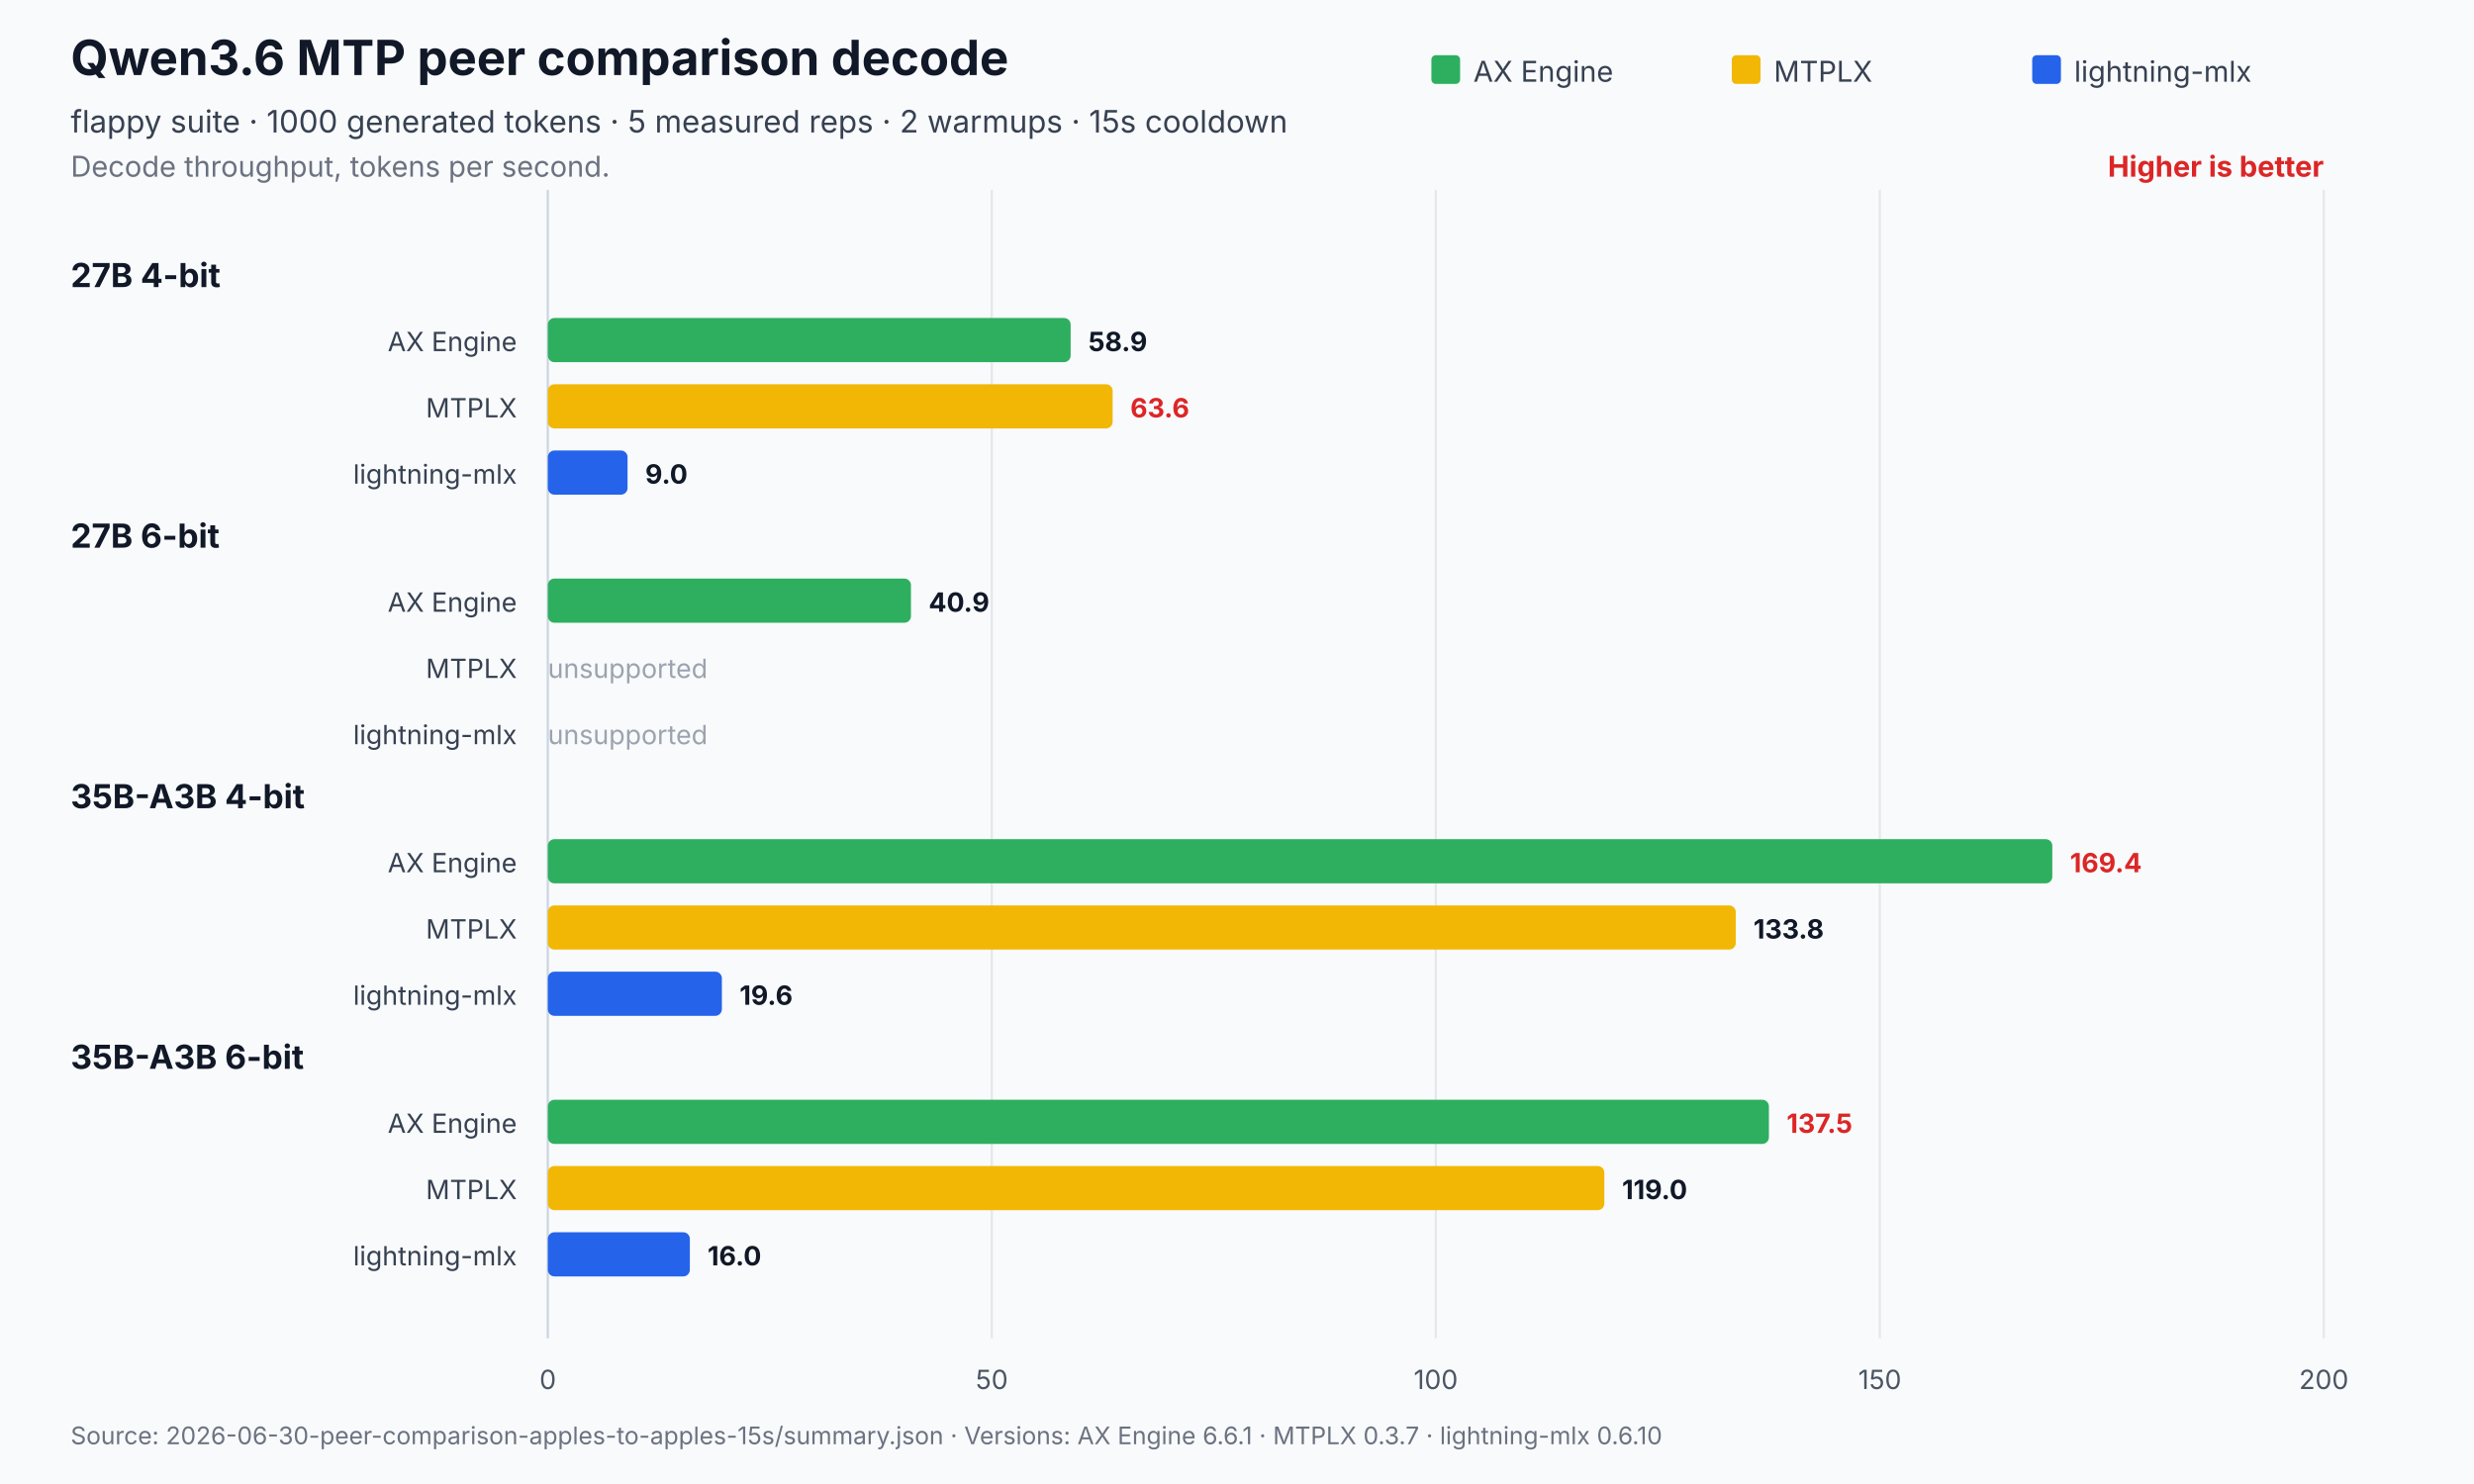
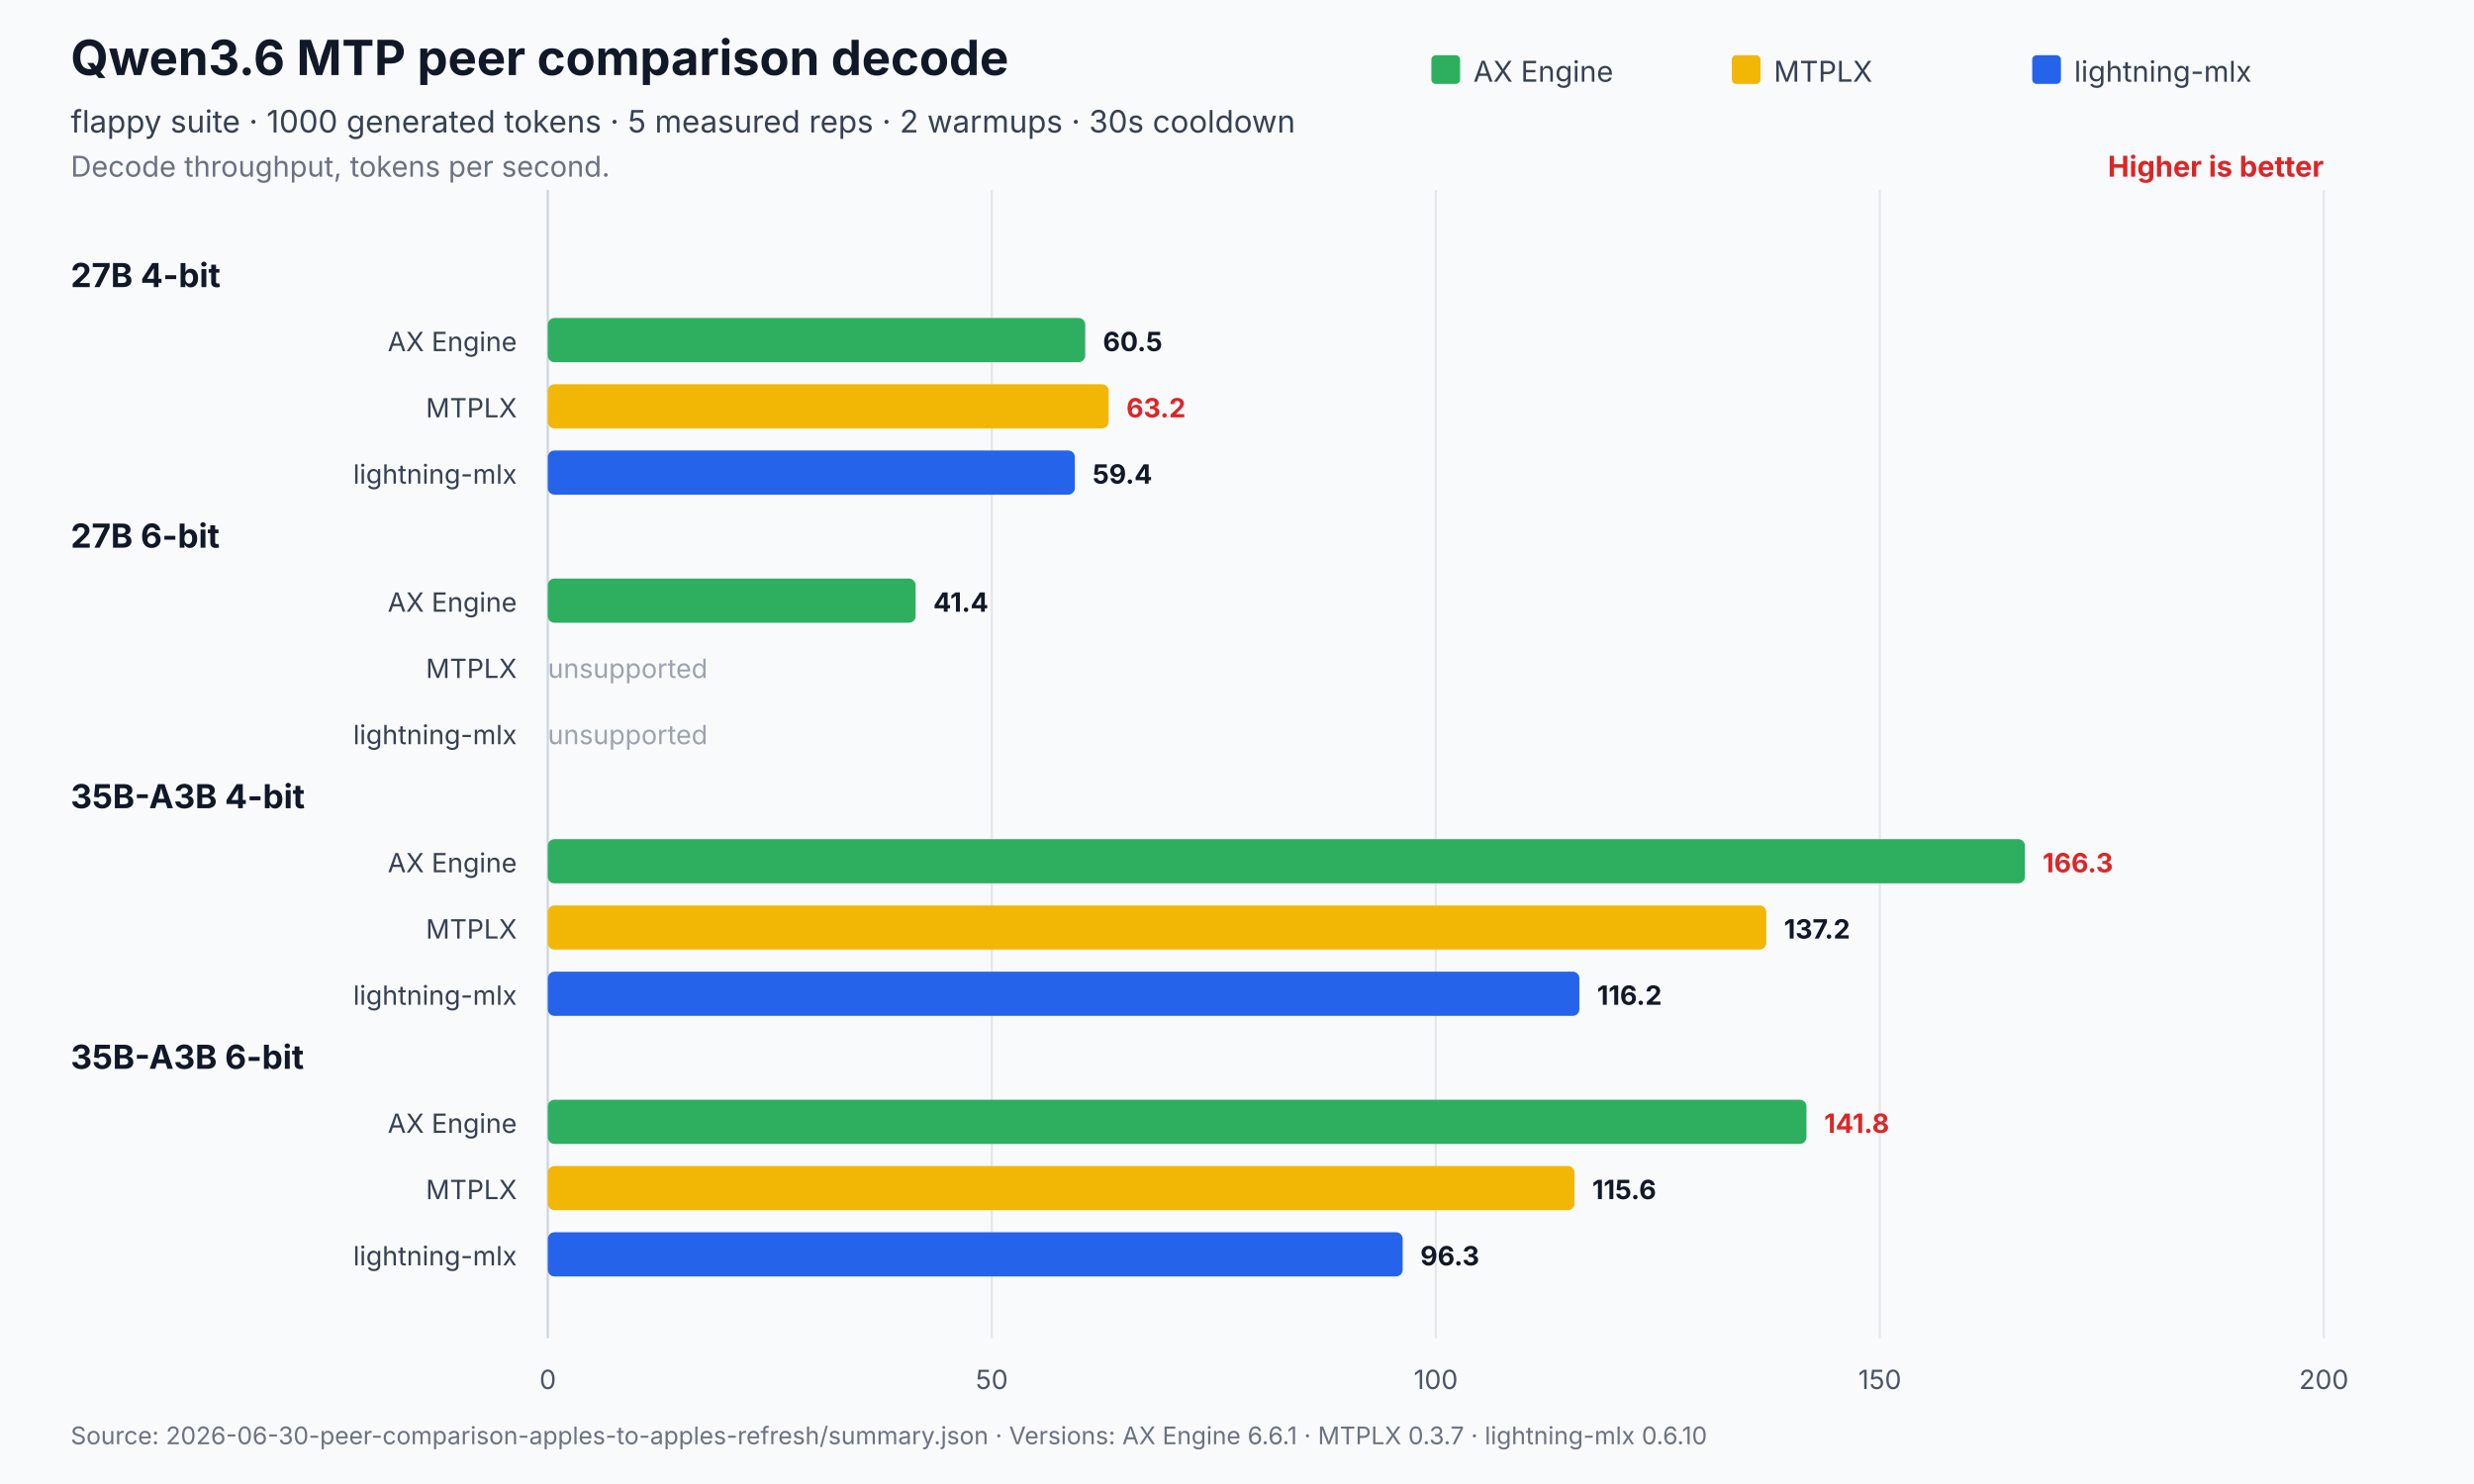
<svg xmlns="http://www.w3.org/2000/svg" width="1120" height="672" viewBox="0 0 1120 672" role="img" aria-labelledby="title desc">
  <rect width="1120" height="672" fill="#f8fafc" />
  <text x="32" y="34" font-family="Inter,Segoe UI,Arial,sans-serif" font-size="22" font-weight="700" fill="#111827">Qwen3.6 MTP peer comparison decode</text>
-   <text x="32" y="60" font-family="Inter,Segoe UI,Arial,sans-serif" font-size="14" fill="#374151">flappy suite · 1000 generated tokens · 5 measured reps · 2 warmups · 15s cooldown</text>
+   <text x="32" y="60" font-family="Inter,Segoe UI,Arial,sans-serif" font-size="14" fill="#374151">flappy suite · 1000 generated tokens · 5 measured reps · 2 warmups · 30s cooldown</text>
  <text x="32" y="80" font-family="Inter,Segoe UI,Arial,sans-serif" font-size="13" fill="#6b7280">Decode throughput, tokens per second.</text>
  <text x="1052.0" y="80" text-anchor="end" font-family="Inter,Segoe UI,Arial,sans-serif" font-size="13" font-weight="700" fill="#dc2626">Higher is better</text>
  <line x1="248.0" y1="86.0" x2="248.0" y2="606" stroke="#cbd5e1" stroke-width="1" />
  <text x="248.0" y="629" text-anchor="middle" font-family="Inter,Segoe UI,Arial,sans-serif" font-size="12" fill="#4b5563">0</text>
  <line x1="449.0" y1="86.0" x2="449.0" y2="606" stroke="#e5e7eb" stroke-width="1" />
  <text x="449.0" y="629" text-anchor="middle" font-family="Inter,Segoe UI,Arial,sans-serif" font-size="12" fill="#4b5563">50</text>
  <line x1="650.0" y1="86.0" x2="650.0" y2="606" stroke="#e5e7eb" stroke-width="1" />
  <text x="650.0" y="629" text-anchor="middle" font-family="Inter,Segoe UI,Arial,sans-serif" font-size="12" fill="#4b5563">100</text>
  <line x1="851.0" y1="86.0" x2="851.0" y2="606" stroke="#e5e7eb" stroke-width="1" />
  <text x="851.0" y="629" text-anchor="middle" font-family="Inter,Segoe UI,Arial,sans-serif" font-size="12" fill="#4b5563">150</text>
  <line x1="1052.0" y1="86.0" x2="1052.0" y2="606" stroke="#e5e7eb" stroke-width="1" />
  <text x="1052.0" y="629" text-anchor="middle" font-family="Inter,Segoe UI,Arial,sans-serif" font-size="12" fill="#4b5563">200</text>
  <rect x="648.0" y="25" width="13" height="13" rx="2" fill="#2eaf5f" />
  <text x="667.0" y="37" font-family="Inter,Segoe UI,Arial,sans-serif" font-size="13" fill="#374151">AX Engine</text>
  <rect x="784.0" y="25" width="13" height="13" rx="2" fill="#f2b705" />
  <text x="803.0" y="37" font-family="Inter,Segoe UI,Arial,sans-serif" font-size="13" fill="#374151">MTPLX</text>
  <rect x="920.0" y="25" width="13" height="13" rx="2" fill="#2563eb" />
  <text x="939.0" y="37" font-family="Inter,Segoe UI,Arial,sans-serif" font-size="13" fill="#374151">lightning-mlx</text>
  <text x="32" y="130.0" font-family="Inter,Segoe UI,Arial,sans-serif" font-size="15" font-weight="700" fill="#111827">27B 4-bit</text>
  <text x="234.0" y="159.0" text-anchor="end" font-family="Inter,Segoe UI,Arial,sans-serif" font-size="12" fill="#374151">AX Engine</text>
-   <rect x="248.0" y="144.0" width="236.7" height="20.0" rx="3" fill="#2eaf5f" />
-   <text x="492.7" y="159.0" font-family="Inter,Segoe UI,Arial,sans-serif" font-size="12" font-weight="700" fill="#111827">58.9</text>
+   <rect x="248.0" y="144.0" width="243.3" height="20.0" rx="3" fill="#2eaf5f" />
+   <text x="499.3" y="159.0" font-family="Inter,Segoe UI,Arial,sans-serif" font-size="12" font-weight="700" fill="#111827">60.5</text>
  <text x="234.0" y="189.0" text-anchor="end" font-family="Inter,Segoe UI,Arial,sans-serif" font-size="12" fill="#374151">MTPLX</text>
-   <rect x="248.0" y="174.0" width="255.7" height="20.0" rx="3" fill="#f2b705" />
-   <text x="511.7" y="189.0" font-family="Inter,Segoe UI,Arial,sans-serif" font-size="12" font-weight="700" fill="#dc2626">63.6</text>
+   <rect x="248.0" y="174.0" width="253.9" height="20.0" rx="3" fill="#f2b705" />
+   <text x="509.9" y="189.0" font-family="Inter,Segoe UI,Arial,sans-serif" font-size="12" font-weight="700" fill="#dc2626">63.2</text>
  <text x="234.0" y="219.0" text-anchor="end" font-family="Inter,Segoe UI,Arial,sans-serif" font-size="12" fill="#374151">lightning-mlx</text>
-   <rect x="248.0" y="204.0" width="36.1" height="20.0" rx="3" fill="#2563eb" />
-   <text x="292.1" y="219.0" font-family="Inter,Segoe UI,Arial,sans-serif" font-size="12" font-weight="700" fill="#111827">9.0</text>
+   <rect x="248.0" y="204.0" width="238.6" height="20.0" rx="3" fill="#2563eb" />
+   <text x="494.6" y="219.0" font-family="Inter,Segoe UI,Arial,sans-serif" font-size="12" font-weight="700" fill="#111827">59.4</text>
  <text x="32" y="248.0" font-family="Inter,Segoe UI,Arial,sans-serif" font-size="15" font-weight="700" fill="#111827">27B 6-bit</text>
  <text x="234.0" y="277.0" text-anchor="end" font-family="Inter,Segoe UI,Arial,sans-serif" font-size="12" fill="#374151">AX Engine</text>
-   <rect x="248.0" y="262.0" width="164.4" height="20.0" rx="3" fill="#2eaf5f" />
-   <text x="420.4" y="277.0" font-family="Inter,Segoe UI,Arial,sans-serif" font-size="12" font-weight="700" fill="#111827">40.9</text>
+   <rect x="248.0" y="262.0" width="166.5" height="20.0" rx="3" fill="#2eaf5f" />
+   <text x="422.5" y="277.0" font-family="Inter,Segoe UI,Arial,sans-serif" font-size="12" font-weight="700" fill="#111827">41.4</text>
  <text x="234.0" y="307.0" text-anchor="end" font-family="Inter,Segoe UI,Arial,sans-serif" font-size="12" fill="#374151">MTPLX</text>
  <text x="248.0" y="307.0" font-family="Inter,Segoe UI,Arial,sans-serif" font-size="12" fill="#9ca3af">unsupported</text>
  <text x="234.0" y="337.0" text-anchor="end" font-family="Inter,Segoe UI,Arial,sans-serif" font-size="12" fill="#374151">lightning-mlx</text>
  <text x="248.0" y="337.0" font-family="Inter,Segoe UI,Arial,sans-serif" font-size="12" fill="#9ca3af">unsupported</text>
  <text x="32" y="366.0" font-family="Inter,Segoe UI,Arial,sans-serif" font-size="15" font-weight="700" fill="#111827">35B-A3B 4-bit</text>
  <text x="234.0" y="395.0" text-anchor="end" font-family="Inter,Segoe UI,Arial,sans-serif" font-size="12" fill="#374151">AX Engine</text>
-   <rect x="248.0" y="380.0" width="681.1" height="20.0" rx="3" fill="#2eaf5f" />
-   <text x="937.1" y="395.0" font-family="Inter,Segoe UI,Arial,sans-serif" font-size="12" font-weight="700" fill="#dc2626">169.4</text>
+   <rect x="248.0" y="380.0" width="668.7" height="20.0" rx="3" fill="#2eaf5f" />
+   <text x="924.7" y="395.0" font-family="Inter,Segoe UI,Arial,sans-serif" font-size="12" font-weight="700" fill="#dc2626">166.3</text>
  <text x="234.0" y="425.0" text-anchor="end" font-family="Inter,Segoe UI,Arial,sans-serif" font-size="12" fill="#374151">MTPLX</text>
-   <rect x="248.0" y="410.0" width="537.8" height="20.0" rx="3" fill="#f2b705" />
-   <text x="793.8" y="425.0" font-family="Inter,Segoe UI,Arial,sans-serif" font-size="12" font-weight="700" fill="#111827">133.8</text>
+   <rect x="248.0" y="410.0" width="551.6" height="20.0" rx="3" fill="#f2b705" />
+   <text x="807.6" y="425.0" font-family="Inter,Segoe UI,Arial,sans-serif" font-size="12" font-weight="700" fill="#111827">137.2</text>
  <text x="234.0" y="455.0" text-anchor="end" font-family="Inter,Segoe UI,Arial,sans-serif" font-size="12" fill="#374151">lightning-mlx</text>
-   <rect x="248.0" y="440.0" width="78.8" height="20.0" rx="3" fill="#2563eb" />
-   <text x="334.8" y="455.0" font-family="Inter,Segoe UI,Arial,sans-serif" font-size="12" font-weight="700" fill="#111827">19.6</text>
+   <rect x="248.0" y="440.0" width="467.0" height="20.0" rx="3" fill="#2563eb" />
+   <text x="723.0" y="455.0" font-family="Inter,Segoe UI,Arial,sans-serif" font-size="12" font-weight="700" fill="#111827">116.2</text>
  <text x="32" y="484.0" font-family="Inter,Segoe UI,Arial,sans-serif" font-size="15" font-weight="700" fill="#111827">35B-A3B 6-bit</text>
  <text x="234.0" y="513.0" text-anchor="end" font-family="Inter,Segoe UI,Arial,sans-serif" font-size="12" fill="#374151">AX Engine</text>
-   <rect x="248.0" y="498.0" width="552.8" height="20.0" rx="3" fill="#2eaf5f" />
-   <text x="808.8" y="513.0" font-family="Inter,Segoe UI,Arial,sans-serif" font-size="12" font-weight="700" fill="#dc2626">137.5</text>
+   <rect x="248.0" y="498.0" width="569.8" height="20.0" rx="3" fill="#2eaf5f" />
+   <text x="825.8" y="513.0" font-family="Inter,Segoe UI,Arial,sans-serif" font-size="12" font-weight="700" fill="#dc2626">141.8</text>
  <text x="234.0" y="543.0" text-anchor="end" font-family="Inter,Segoe UI,Arial,sans-serif" font-size="12" fill="#374151">MTPLX</text>
-   <rect x="248.0" y="528.0" width="478.3" height="20.0" rx="3" fill="#f2b705" />
-   <text x="734.3" y="543.0" font-family="Inter,Segoe UI,Arial,sans-serif" font-size="12" font-weight="700" fill="#111827">119.0</text>
+   <rect x="248.0" y="528.0" width="464.8" height="20.0" rx="3" fill="#f2b705" />
+   <text x="720.8" y="543.0" font-family="Inter,Segoe UI,Arial,sans-serif" font-size="12" font-weight="700" fill="#111827">115.6</text>
  <text x="234.0" y="573.0" text-anchor="end" font-family="Inter,Segoe UI,Arial,sans-serif" font-size="12" fill="#374151">lightning-mlx</text>
-   <rect x="248.0" y="558.0" width="64.3" height="20.0" rx="3" fill="#2563eb" />
-   <text x="320.3" y="573.0" font-family="Inter,Segoe UI,Arial,sans-serif" font-size="12" font-weight="700" fill="#111827">16.0</text>
-   <text x="32" y="654" font-family="Inter,Segoe UI,Arial,sans-serif" font-size="11" fill="#6b7280">Source: 2026-06-30-peer-comparison-apples-to-apples-15s/summary.json   ·   Versions: AX Engine 6.6.1 · MTPLX 0.3.7 · lightning-mlx 0.6.10</text>
+   <rect x="248.0" y="558.0" width="387.0" height="20.0" rx="3" fill="#2563eb" />
+   <text x="643.0" y="573.0" font-family="Inter,Segoe UI,Arial,sans-serif" font-size="12" font-weight="700" fill="#111827">96.3</text>
+   <text x="32" y="654" font-family="Inter,Segoe UI,Arial,sans-serif" font-size="11" fill="#6b7280">Source: 2026-06-30-peer-comparison-apples-to-apples-refresh/summary.json   ·   Versions: AX Engine 6.6.1 · MTPLX 0.3.7 · lightning-mlx 0.6.10</text>
</svg>
